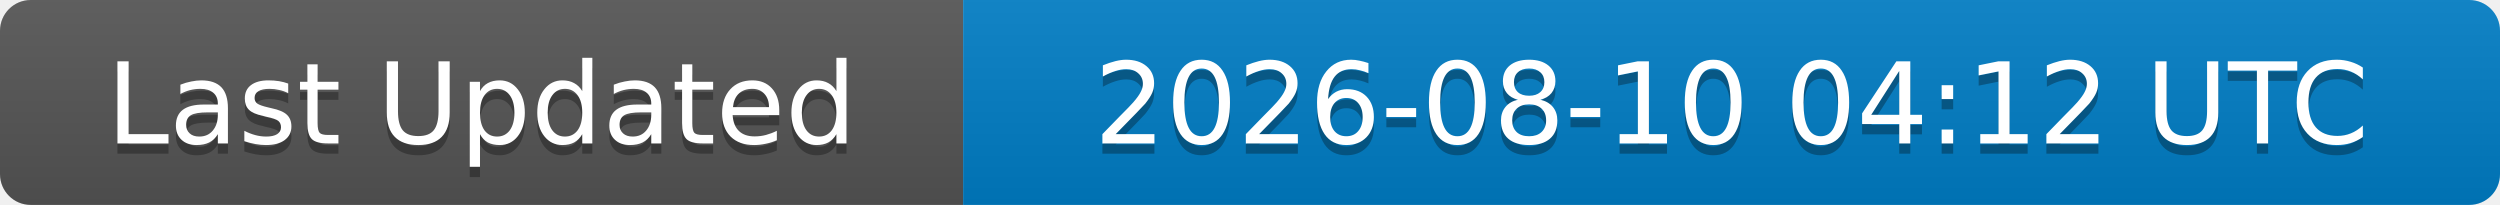
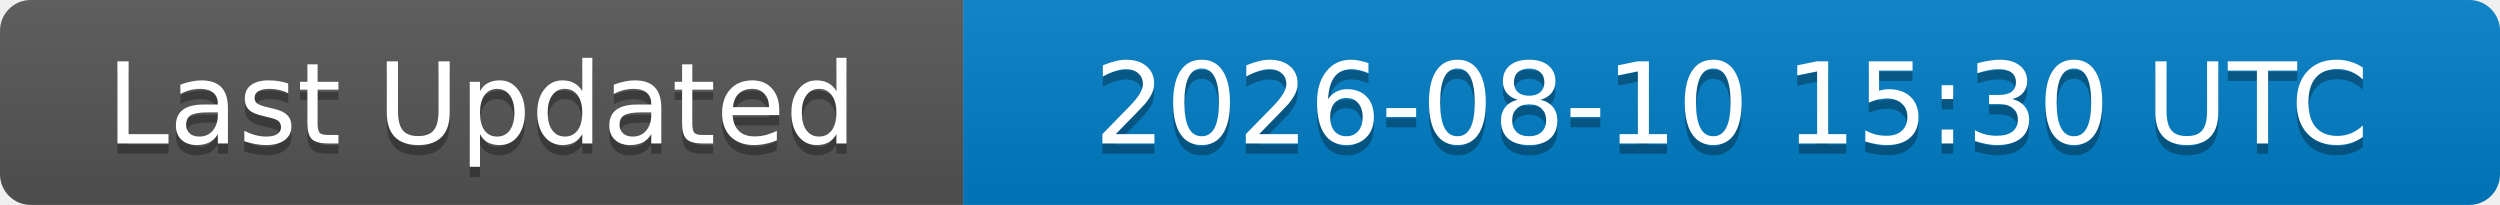
<svg xmlns="http://www.w3.org/2000/svg" width="244" height="20">
  <linearGradient id="b" x2="0" y2="100%">
    <stop offset="0" stop-color="#bbb" stop-opacity=".1" />
    <stop offset="1" stop-opacity=".1" />
  </linearGradient>
  <clipPath id="a">
    <rect width="244" height="20" rx="3" fill="#fff" />
  </clipPath>
  <g clip-path="url(#a)">
    <rect width="94" height="20" fill="#555" />
    <rect x="94" width="150" height="20" fill="#007ec6" />
    <rect width="244" height="20" fill="url(#b)" />
  </g>
  <g fill="#fff" text-anchor="middle" font-family="DejaVu Sans,Verdana,Geneva,sans-serif" font-size="11">
    <text x="47" y="15" fill="#010101" fill-opacity=".3">Last Updated</text>
    <text x="47" y="14">Last Updated</text>
-     <text x="169" y="15" fill="#010101" fill-opacity=".3">2026-08-10 04:12 UTC</text>
-     <text x="169" y="14">2026-08-10 04:12 UTC</text>
+     <text x="169" y="15" fill="#010101" fill-opacity=".3">2026-08-10 15:30 UTC</text>
+     <text x="169" y="14">2026-08-10 15:30 UTC</text>
  </g>
</svg>
